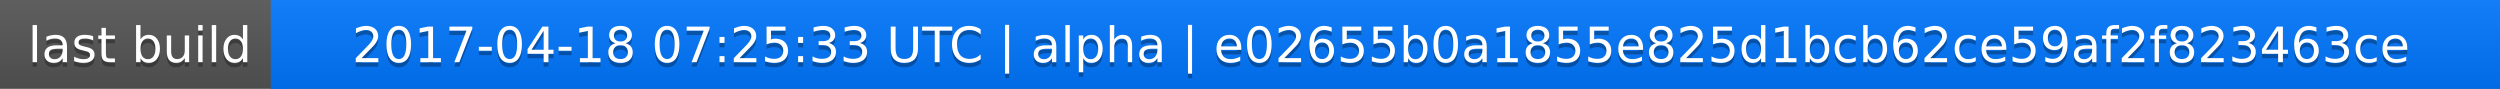
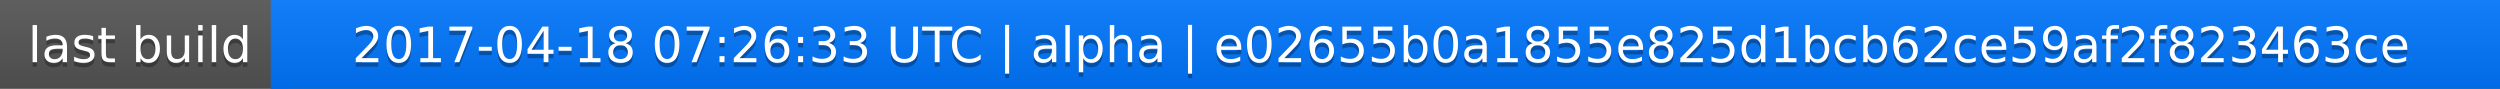
<svg xmlns="http://www.w3.org/2000/svg" width="563" height="20">
  <linearGradient id="a" x2="0" y2="100%">
    <stop offset="0" stop-color="#bbb" stop-opacity=".1" />
    <stop offset="1" stop-opacity=".1" />
  </linearGradient>
  <rect rx="0" width="563" height="20" fill="#555" />
  <rect rx="0" x="61" width="502" height="20" fill="#07f" />
  <path fill="#07f" d="M61 0h4v20h-4z" />
  <rect rx="0" width="563" height="20" fill="url(#a)" />
  <g fill="#fff" text-anchor="middle" font-family="DejaVu Sans,Verdana,Geneva,sans-serif" font-size="11">
    <text x="31.5" y="15" fill="#010101" fill-opacity=".3">last build</text>
    <text x="31.5" y="14">last build</text>
-     <text x="311" y="15" fill="#010101" fill-opacity=".3">2017-04-18 07:25:33 UTC | alpha | e02655b0a1855e825d1bcb62ce59af2f823463ce</text>
-     <text x="311" y="14">2017-04-18 07:25:33 UTC | alpha | e02655b0a1855e825d1bcb62ce59af2f823463ce</text>
+     <text x="311" y="15" fill="#010101" fill-opacity=".3">2017-04-18 07:26:33 UTC | alpha | e02655b0a1855e825d1bcb62ce59af2f823463ce</text>
+     <text x="311" y="14">2017-04-18 07:26:33 UTC | alpha | e02655b0a1855e825d1bcb62ce59af2f823463ce</text>
  </g>
</svg>
